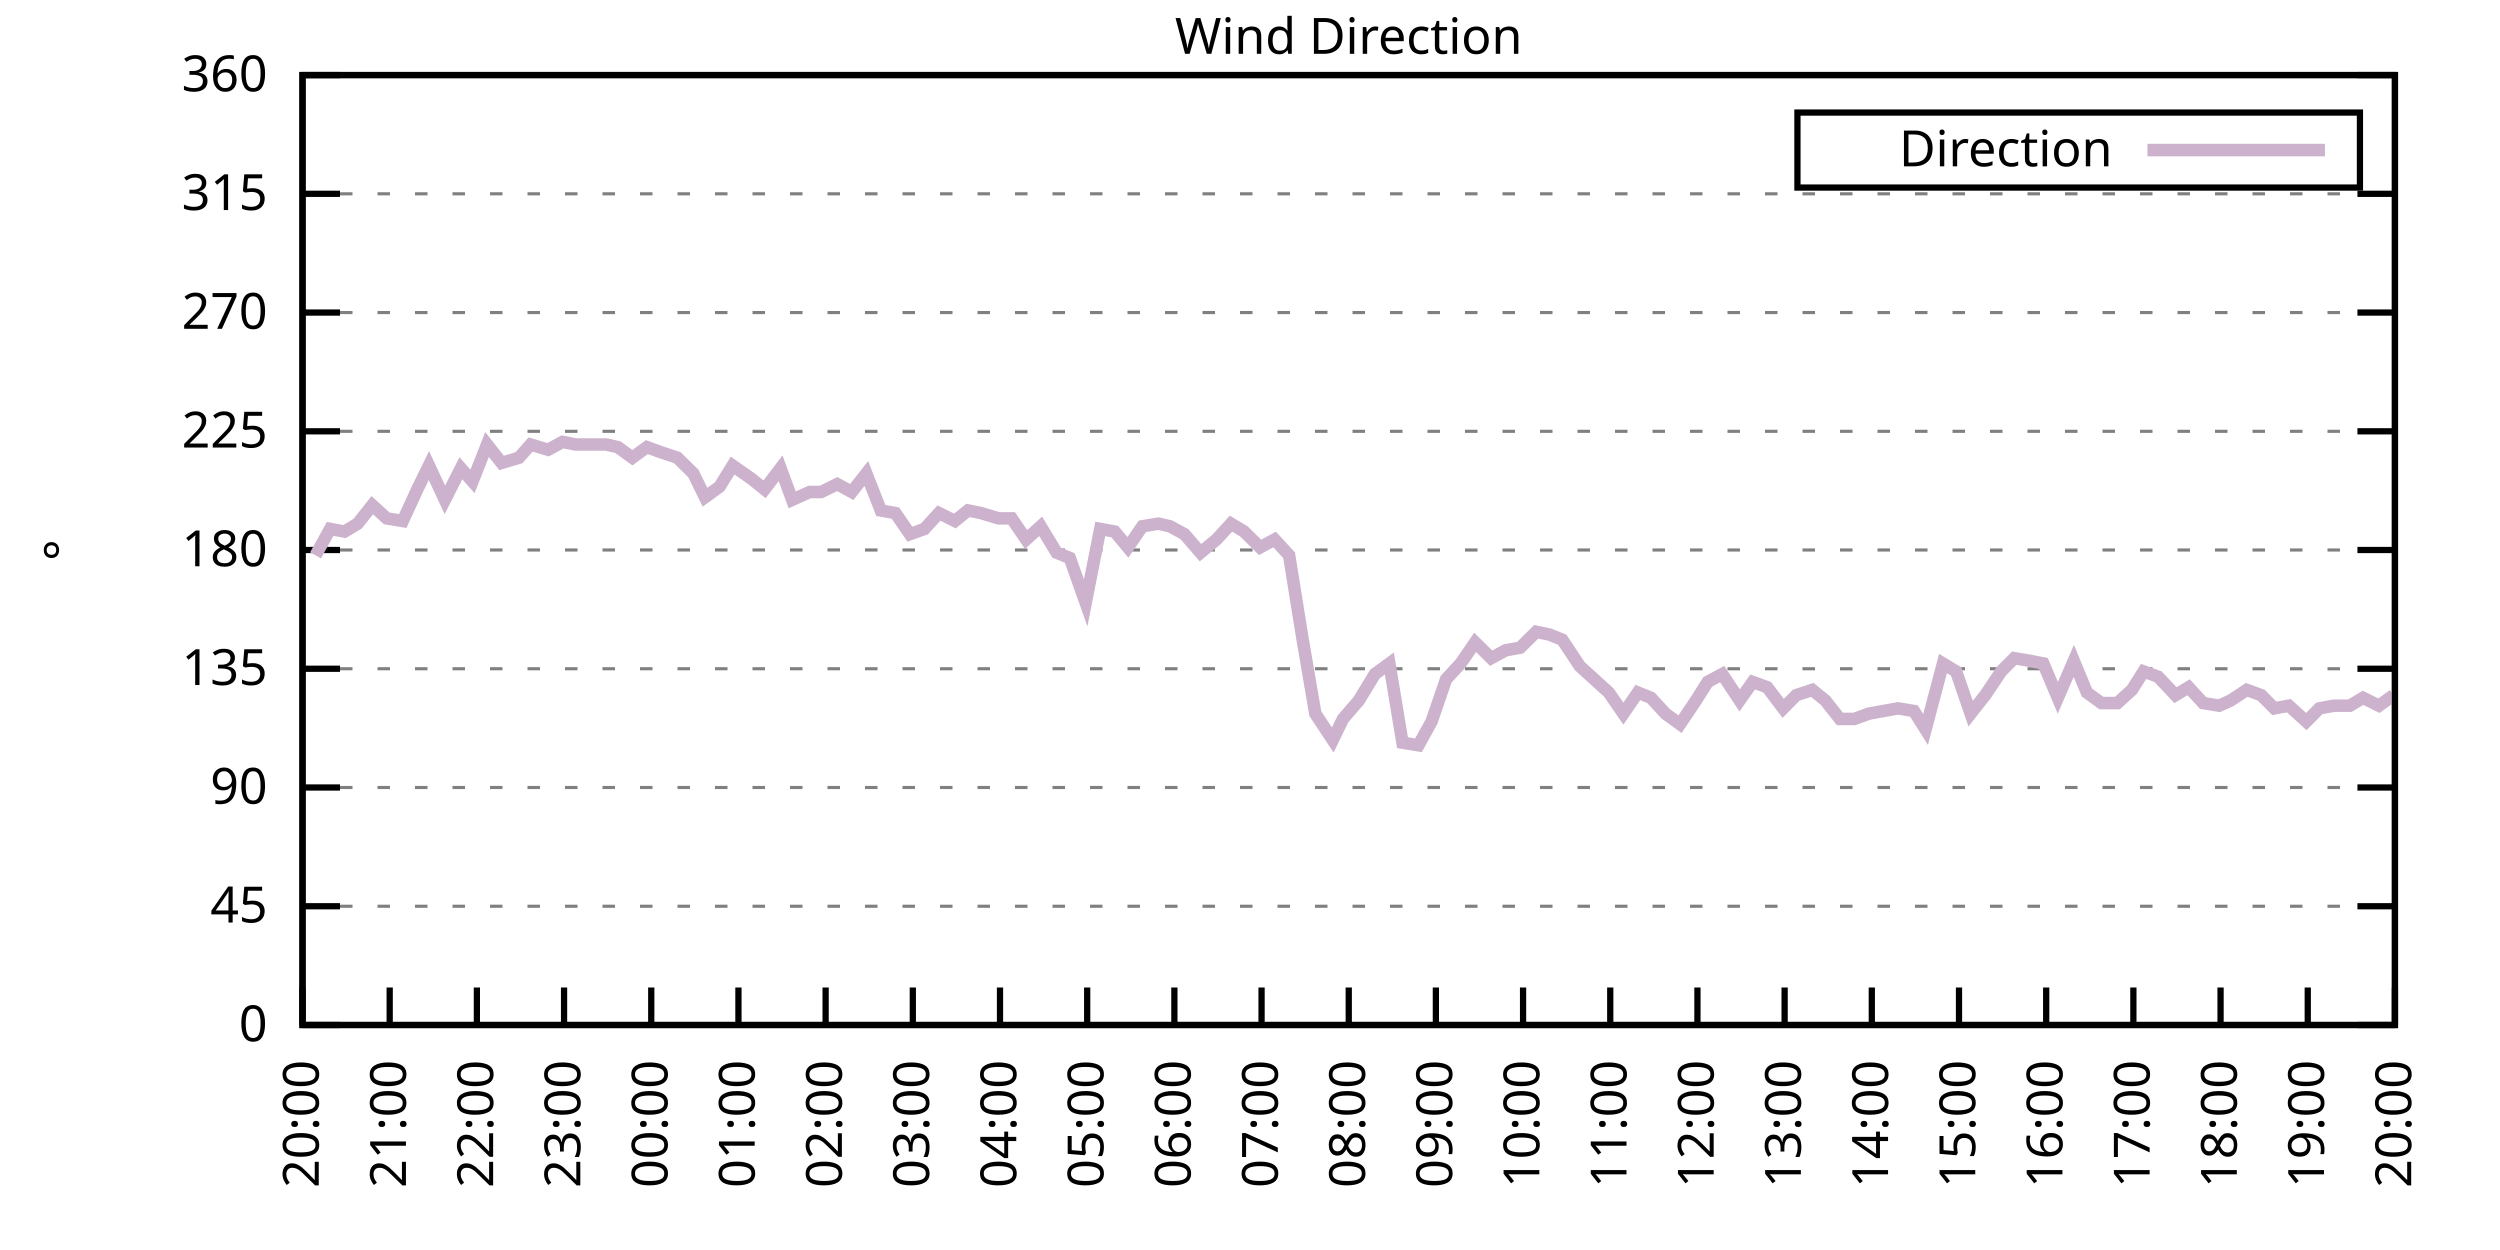
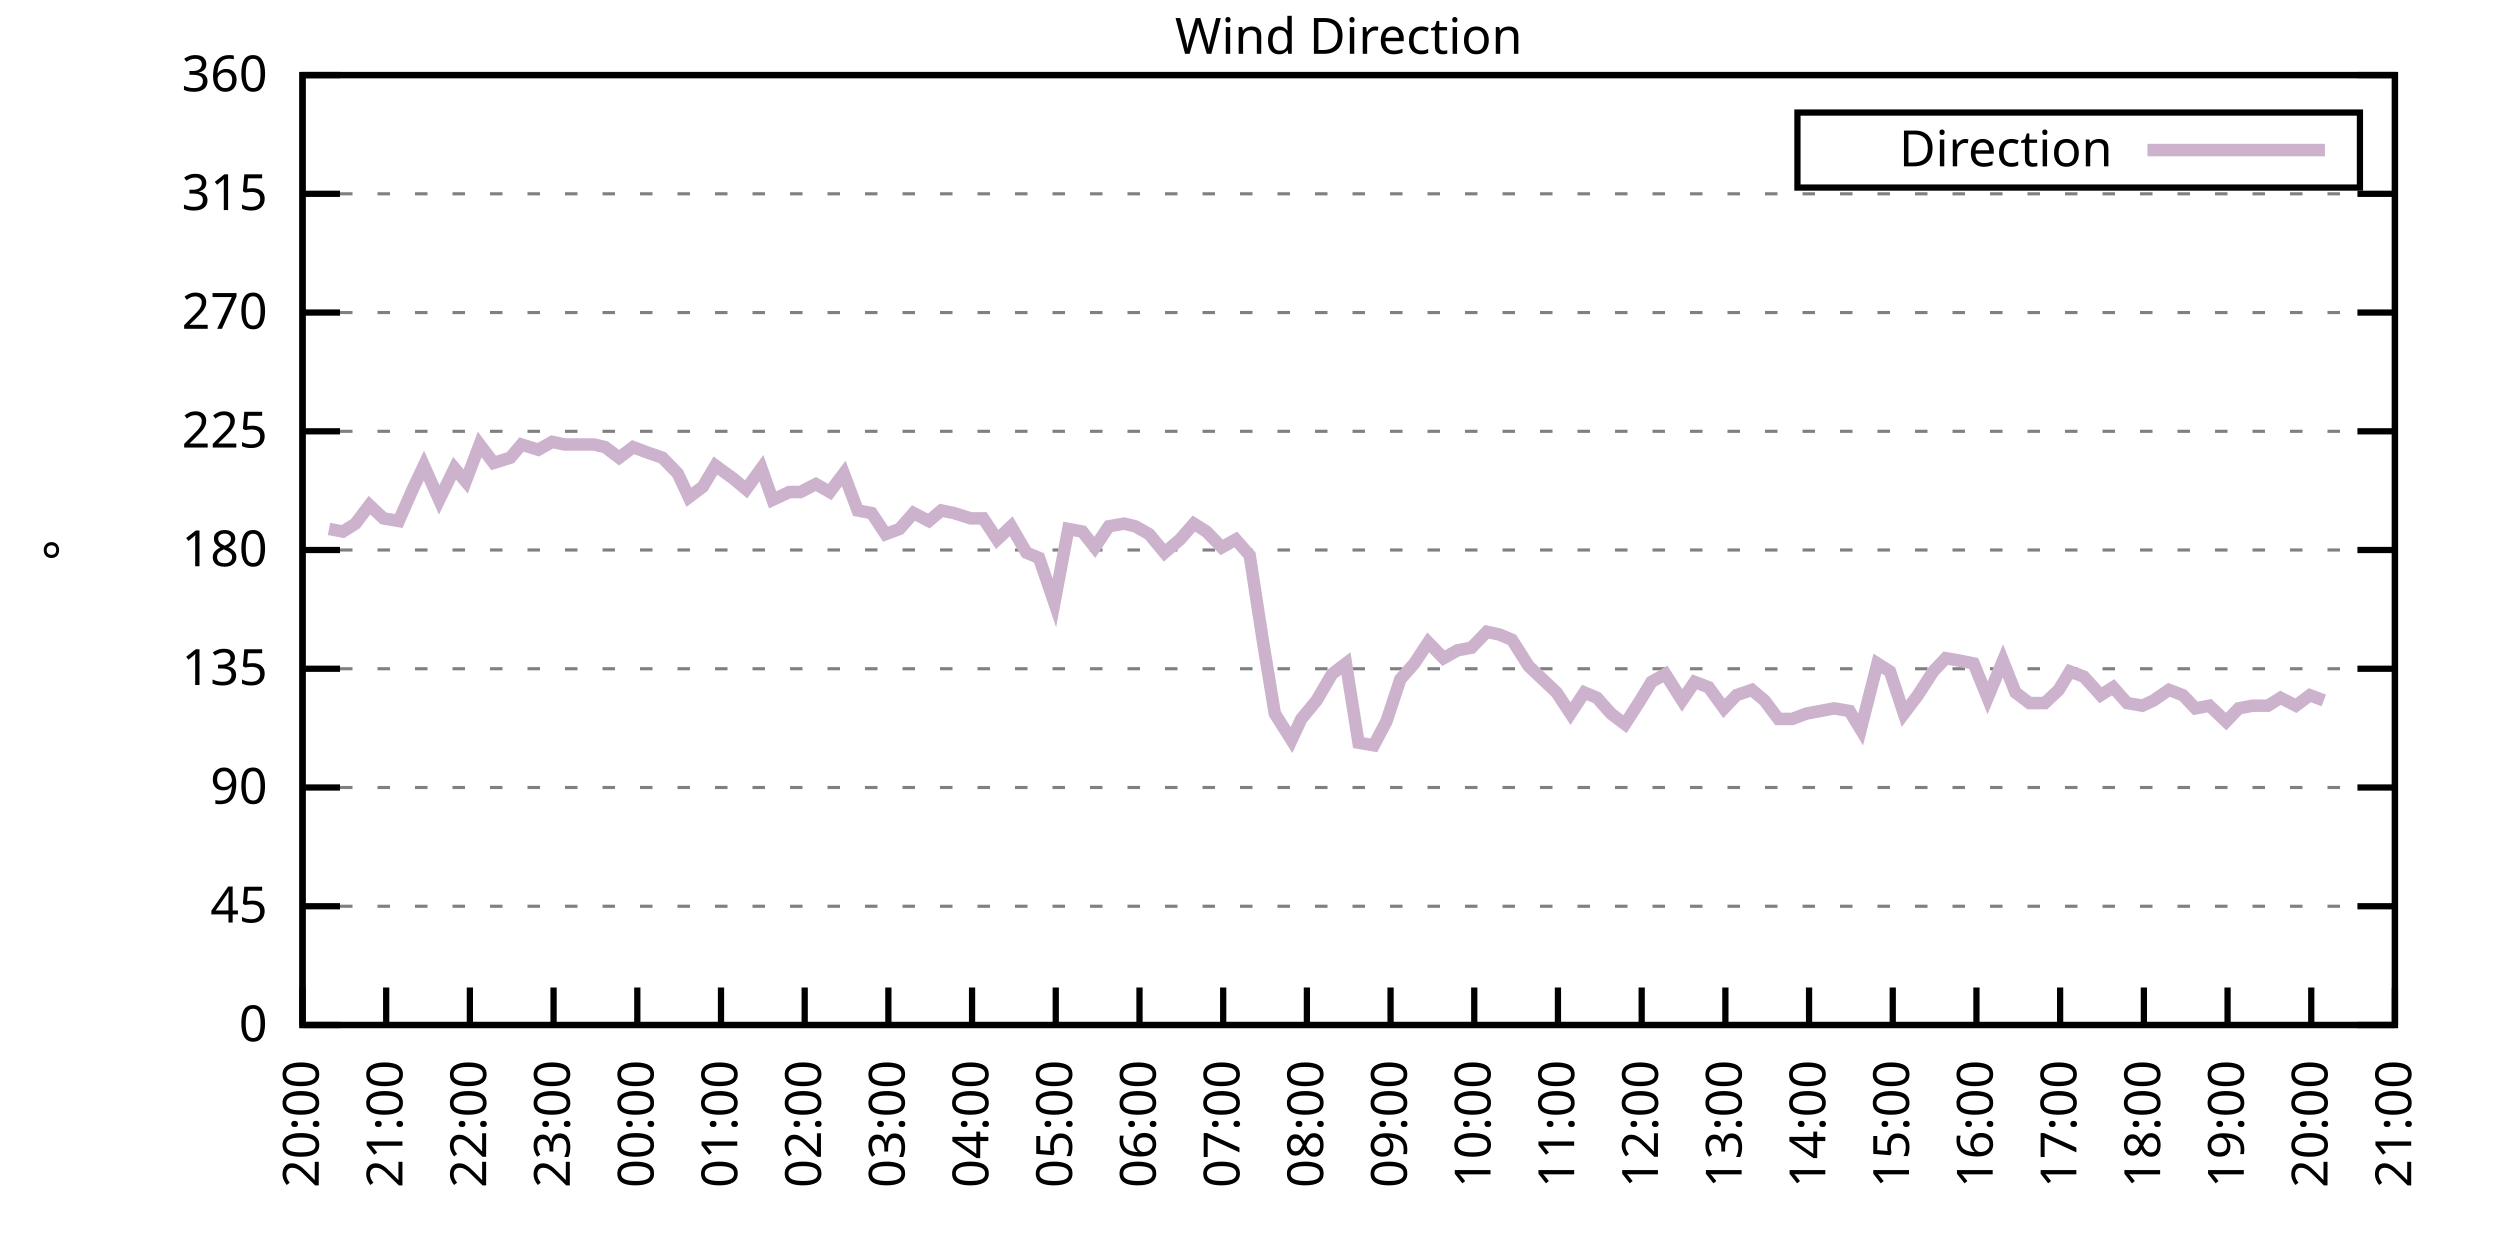
<svg xmlns="http://www.w3.org/2000/svg" xmlns:xlink="http://www.w3.org/1999/xlink" width="400" height="200" viewBox="0 0 400 200">
  <g id="gnuplot_canvas">
    <rect x="0" y="0" width="400" height="200" fill="none" />
    <defs>
      <circle id="gpDot" r="0.5" stroke-width="0.5" stroke="currentColor" />
      <path id="gpPt0" stroke-width="0.333" stroke="currentColor" d="M-1,0 h2 M0,-1 v2" />
      <path id="gpPt1" stroke-width="0.333" stroke="currentColor" d="M-1,-1 L1,1 M1,-1 L-1,1" />
      <path id="gpPt2" stroke-width="0.333" stroke="currentColor" d="M-1,0 L1,0 M0,-1 L0,1 M-1,-1 L1,1 M-1,1 L1,-1" />
      <rect id="gpPt3" stroke-width="0.333" stroke="currentColor" x="-1" y="-1" width="2" height="2" />
      <rect id="gpPt4" stroke-width="0.333" stroke="currentColor" fill="currentColor" x="-1" y="-1" width="2" height="2" />
      <circle id="gpPt5" stroke-width="0.333" stroke="currentColor" cx="0" cy="0" r="1" />
      <use xlink:href="#gpPt5" id="gpPt6" fill="currentColor" stroke="none" />
      <path id="gpPt7" stroke-width="0.333" stroke="currentColor" d="M0,-1.33 L-1.33,0.67 L1.33,0.67 z" />
      <use xlink:href="#gpPt7" id="gpPt8" fill="currentColor" stroke="none" />
      <use xlink:href="#gpPt7" id="gpPt9" stroke="currentColor" transform="rotate(180)" />
      <use xlink:href="#gpPt9" id="gpPt10" fill="currentColor" stroke="none" />
      <use xlink:href="#gpPt3" id="gpPt11" stroke="currentColor" transform="rotate(45)" />
      <use xlink:href="#gpPt11" id="gpPt12" fill="currentColor" stroke="none" />
      <path id="gpPt13" stroke-width="0.333" stroke="currentColor" d="M0,1.330 L1.265,0.411 L0.782,-1.067 L-0.782,-1.076 L-1.265,0.411 z" />
      <use xlink:href="#gpPt13" id="gpPt14" fill="currentColor" stroke="none" />
      <filter id="textbox" filterUnits="objectBoundingBox" x="0" y="0" height="1" width="1">
        <feFlood flood-color="white" flood-opacity="1" result="bgnd" />
        <feComposite in="SourceGraphic" in2="bgnd" operator="atop" />
      </filter>
      <filter id="greybox" filterUnits="objectBoundingBox" x="0" y="0" height="1" width="1">
        <feFlood flood-color="lightgrey" flood-opacity="1" result="grey" />
        <feComposite in="SourceGraphic" in2="grey" operator="atop" />
      </filter>
    </defs>
    <g fill="none" color="white" stroke="currentColor" stroke-width="1.00" stroke-linecap="butt" stroke-linejoin="miter">
</g>
    <g fill="none" color="black" stroke="currentColor" stroke-width="1.00" stroke-linecap="butt" stroke-linejoin="miter">
      <g stroke="none" shape-rendering="crispEdges">
        <polygon fill="rgb(255, 255, 255)" points="48.40,164.00 383.18,164.00 383.18,12.02 48.40,12.02 " />
      </g>
    </g>
    <g fill="none" color="black" stroke="currentColor" stroke-width="1.00" stroke-linecap="butt" stroke-linejoin="miter">
</g>
    <g fill="none" color="black" stroke="black" stroke-width="0.50" stroke-linecap="butt" stroke-linejoin="miter">
</g>
    <g fill="none" color="gray" stroke="currentColor" stroke-width="0.50" stroke-linecap="butt" stroke-linejoin="miter">
      <path stroke="gray" stroke-dasharray="2,4" class="gridline" d="M48.40,164.00 L383.19,164.00  " />
    </g>
    <g fill="none" color="gray" stroke="gray" stroke-width="1.00" stroke-linecap="butt" stroke-linejoin="miter">
</g>
    <g fill="none" color="black" stroke="currentColor" stroke-width="1.00" stroke-linecap="butt" stroke-linejoin="miter">
      <path stroke="black" d="M48.40,164.00 L54.40,164.00 M383.19,164.00 L377.19,164.00  " />
      <g transform="translate(42.80,166.60)" stroke="none" fill="black" font-family="Sans" font-size="8.00" text-anchor="end">
        <text>
          <tspan font-family="Sans"> 0</tspan>
        </text>
      </g>
    </g>
    <g fill="none" color="black" stroke="currentColor" stroke-width="1.00" stroke-linecap="butt" stroke-linejoin="miter">
</g>
    <g fill="none" color="black" stroke="black" stroke-width="0.50" stroke-linecap="butt" stroke-linejoin="miter">
</g>
    <g fill="none" color="gray" stroke="currentColor" stroke-width="0.50" stroke-linecap="butt" stroke-linejoin="miter">
      <path stroke="gray" stroke-dasharray="2,4" class="gridline" d="M48.40,145.00 L383.19,145.00  " />
    </g>
    <g fill="none" color="gray" stroke="gray" stroke-width="1.00" stroke-linecap="butt" stroke-linejoin="miter">
</g>
    <g fill="none" color="black" stroke="currentColor" stroke-width="1.00" stroke-linecap="butt" stroke-linejoin="miter">
      <path stroke="black" d="M48.40,145.00 L54.40,145.00 M383.19,145.00 L377.19,145.00  " />
      <g transform="translate(42.80,147.60)" stroke="none" fill="black" font-family="Sans" font-size="8.00" text-anchor="end">
        <text>
          <tspan font-family="Sans"> 45</tspan>
        </text>
      </g>
    </g>
    <g fill="none" color="black" stroke="currentColor" stroke-width="1.00" stroke-linecap="butt" stroke-linejoin="miter">
</g>
    <g fill="none" color="black" stroke="black" stroke-width="0.50" stroke-linecap="butt" stroke-linejoin="miter">
</g>
    <g fill="none" color="gray" stroke="currentColor" stroke-width="0.50" stroke-linecap="butt" stroke-linejoin="miter">
      <path stroke="gray" stroke-dasharray="2,4" class="gridline" d="M48.40,126.00 L383.19,126.00  " />
    </g>
    <g fill="none" color="gray" stroke="gray" stroke-width="1.00" stroke-linecap="butt" stroke-linejoin="miter">
</g>
    <g fill="none" color="black" stroke="currentColor" stroke-width="1.00" stroke-linecap="butt" stroke-linejoin="miter">
      <path stroke="black" d="M48.40,126.00 L54.40,126.00 M383.19,126.00 L377.19,126.00  " />
      <g transform="translate(42.80,128.60)" stroke="none" fill="black" font-family="Sans" font-size="8.00" text-anchor="end">
        <text>
          <tspan font-family="Sans"> 90</tspan>
        </text>
      </g>
    </g>
    <g fill="none" color="black" stroke="currentColor" stroke-width="1.00" stroke-linecap="butt" stroke-linejoin="miter">
</g>
    <g fill="none" color="black" stroke="black" stroke-width="0.50" stroke-linecap="butt" stroke-linejoin="miter">
</g>
    <g fill="none" color="gray" stroke="currentColor" stroke-width="0.50" stroke-linecap="butt" stroke-linejoin="miter">
      <path stroke="gray" stroke-dasharray="2,4" class="gridline" d="M48.40,107.00 L383.19,107.00  " />
    </g>
    <g fill="none" color="gray" stroke="gray" stroke-width="1.00" stroke-linecap="butt" stroke-linejoin="miter">
</g>
    <g fill="none" color="black" stroke="currentColor" stroke-width="1.00" stroke-linecap="butt" stroke-linejoin="miter">
      <path stroke="black" d="M48.40,107.00 L54.40,107.00 M383.19,107.00 L377.19,107.00  " />
      <g transform="translate(42.80,109.60)" stroke="none" fill="black" font-family="Sans" font-size="8.00" text-anchor="end">
        <text>
          <tspan font-family="Sans"> 135</tspan>
        </text>
      </g>
    </g>
    <g fill="none" color="black" stroke="currentColor" stroke-width="1.00" stroke-linecap="butt" stroke-linejoin="miter">
</g>
    <g fill="none" color="black" stroke="black" stroke-width="0.50" stroke-linecap="butt" stroke-linejoin="miter">
</g>
    <g fill="none" color="gray" stroke="currentColor" stroke-width="0.50" stroke-linecap="butt" stroke-linejoin="miter">
      <path stroke="gray" stroke-dasharray="2,4" class="gridline" d="M48.40,88.00 L383.19,88.00  " />
    </g>
    <g fill="none" color="gray" stroke="gray" stroke-width="1.00" stroke-linecap="butt" stroke-linejoin="miter">
</g>
    <g fill="none" color="black" stroke="currentColor" stroke-width="1.00" stroke-linecap="butt" stroke-linejoin="miter">
      <path stroke="black" d="M48.40,88.00 L54.40,88.00 M383.19,88.00 L377.19,88.00  " />
      <g transform="translate(42.80,90.60)" stroke="none" fill="black" font-family="Sans" font-size="8.00" text-anchor="end">
        <text>
          <tspan font-family="Sans"> 180</tspan>
        </text>
      </g>
    </g>
    <g fill="none" color="black" stroke="currentColor" stroke-width="1.00" stroke-linecap="butt" stroke-linejoin="miter">
</g>
    <g fill="none" color="black" stroke="black" stroke-width="0.50" stroke-linecap="butt" stroke-linejoin="miter">
</g>
    <g fill="none" color="gray" stroke="currentColor" stroke-width="0.50" stroke-linecap="butt" stroke-linejoin="miter">
      <path stroke="gray" stroke-dasharray="2,4" class="gridline" d="M48.40,69.01 L383.19,69.01  " />
    </g>
    <g fill="none" color="gray" stroke="gray" stroke-width="1.00" stroke-linecap="butt" stroke-linejoin="miter">
</g>
    <g fill="none" color="black" stroke="currentColor" stroke-width="1.00" stroke-linecap="butt" stroke-linejoin="miter">
      <path stroke="black" d="M48.40,69.01 L54.40,69.01 M383.19,69.01 L377.19,69.01  " />
      <g transform="translate(42.80,71.61)" stroke="none" fill="black" font-family="Sans" font-size="8.00" text-anchor="end">
        <text>
          <tspan font-family="Sans"> 225</tspan>
        </text>
      </g>
    </g>
    <g fill="none" color="black" stroke="currentColor" stroke-width="1.00" stroke-linecap="butt" stroke-linejoin="miter">
</g>
    <g fill="none" color="black" stroke="black" stroke-width="0.50" stroke-linecap="butt" stroke-linejoin="miter">
</g>
    <g fill="none" color="gray" stroke="currentColor" stroke-width="0.50" stroke-linecap="butt" stroke-linejoin="miter">
      <path stroke="gray" stroke-dasharray="2,4" class="gridline" d="M48.40,50.01 L383.19,50.01  " />
    </g>
    <g fill="none" color="gray" stroke="gray" stroke-width="1.00" stroke-linecap="butt" stroke-linejoin="miter">
</g>
    <g fill="none" color="black" stroke="currentColor" stroke-width="1.00" stroke-linecap="butt" stroke-linejoin="miter">
      <path stroke="black" d="M48.40,50.01 L54.40,50.01 M383.19,50.01 L377.19,50.01  " />
      <g transform="translate(42.80,52.61)" stroke="none" fill="black" font-family="Sans" font-size="8.00" text-anchor="end">
        <text>
          <tspan font-family="Sans"> 270</tspan>
        </text>
      </g>
    </g>
    <g fill="none" color="black" stroke="currentColor" stroke-width="1.00" stroke-linecap="butt" stroke-linejoin="miter">
</g>
    <g fill="none" color="black" stroke="black" stroke-width="0.50" stroke-linecap="butt" stroke-linejoin="miter">
</g>
    <g fill="none" color="gray" stroke="currentColor" stroke-width="0.50" stroke-linecap="butt" stroke-linejoin="miter">
      <path stroke="gray" stroke-dasharray="2,4" class="gridline" d="M48.40,31.01 L383.19,31.01  " />
    </g>
    <g fill="none" color="gray" stroke="gray" stroke-width="1.00" stroke-linecap="butt" stroke-linejoin="miter">
</g>
    <g fill="none" color="black" stroke="currentColor" stroke-width="1.00" stroke-linecap="butt" stroke-linejoin="miter">
      <path stroke="black" d="M48.40,31.01 L54.40,31.01 M383.19,31.01 L377.19,31.01  " />
      <g transform="translate(42.80,33.61)" stroke="none" fill="black" font-family="Sans" font-size="8.00" text-anchor="end">
        <text>
          <tspan font-family="Sans"> 315</tspan>
        </text>
      </g>
    </g>
    <g fill="none" color="black" stroke="currentColor" stroke-width="1.00" stroke-linecap="butt" stroke-linejoin="miter">
</g>
    <g fill="none" color="black" stroke="black" stroke-width="0.50" stroke-linecap="butt" stroke-linejoin="miter">
</g>
    <g fill="none" color="gray" stroke="currentColor" stroke-width="0.50" stroke-linecap="butt" stroke-linejoin="miter">
      <path stroke="gray" stroke-dasharray="2,4" class="gridline" d="M48.40,12.01 L383.19,12.01  " />
    </g>
    <g fill="none" color="gray" stroke="gray" stroke-width="1.00" stroke-linecap="butt" stroke-linejoin="miter">
</g>
    <g fill="none" color="black" stroke="currentColor" stroke-width="1.00" stroke-linecap="butt" stroke-linejoin="miter">
      <path stroke="black" d="M48.40,12.01 L54.40,12.01 M383.19,12.01 L377.19,12.01  " />
      <g transform="translate(42.80,14.61)" stroke="none" fill="black" font-family="Sans" font-size="8.00" text-anchor="end">
        <text>
          <tspan font-family="Sans"> 360</tspan>
        </text>
      </g>
    </g>
    <g fill="none" color="black" stroke="currentColor" stroke-width="1.00" stroke-linecap="butt" stroke-linejoin="miter">
      <path stroke="black" d="M48.40,164.00 L48.40,158.00  " />
      <g transform="translate(51.00,169.60) rotate(270.00)" stroke="none" fill="black" font-family="Sans" font-size="8.00" text-anchor="end">
        <text>
          <tspan font-family="Sans">20:00</tspan>
        </text>
      </g>
    </g>
    <g fill="none" color="black" stroke="currentColor" stroke-width="1.00" stroke-linecap="butt" stroke-linejoin="miter">
-       <path stroke="black" d="M62.35,164.00 L62.35,158.00  " />
-       <g transform="translate(64.95,169.60) rotate(270.00)" stroke="none" fill="black" font-family="Sans" font-size="8.00" text-anchor="end">
+       <path stroke="black" d="M61.79,164.00 L61.79,158.00  " />
+       <g transform="translate(64.39,169.60) rotate(270.00)" stroke="none" fill="black" font-family="Sans" font-size="8.00" text-anchor="end">
        <text>
          <tspan font-family="Sans">21:00</tspan>
        </text>
      </g>
    </g>
    <g fill="none" color="black" stroke="currentColor" stroke-width="1.00" stroke-linecap="butt" stroke-linejoin="miter">
-       <path stroke="black" d="M76.30,164.00 L76.30,158.00  " />
-       <g transform="translate(78.90,169.60) rotate(270.00)" stroke="none" fill="black" font-family="Sans" font-size="8.00" text-anchor="end">
+       <path stroke="black" d="M75.18,164.00 L75.18,158.00  " />
+       <g transform="translate(77.78,169.60) rotate(270.00)" stroke="none" fill="black" font-family="Sans" font-size="8.00" text-anchor="end">
        <text>
          <tspan font-family="Sans">22:00</tspan>
        </text>
      </g>
    </g>
    <g fill="none" color="black" stroke="currentColor" stroke-width="1.00" stroke-linecap="butt" stroke-linejoin="miter">
-       <path stroke="black" d="M90.25,164.00 L90.25,158.00  " />
-       <g transform="translate(92.85,169.60) rotate(270.00)" stroke="none" fill="black" font-family="Sans" font-size="8.00" text-anchor="end">
+       <path stroke="black" d="M88.57,164.00 L88.57,158.00  " />
+       <g transform="translate(91.17,169.60) rotate(270.00)" stroke="none" fill="black" font-family="Sans" font-size="8.00" text-anchor="end">
        <text>
          <tspan font-family="Sans">23:00</tspan>
        </text>
      </g>
    </g>
    <g fill="none" color="black" stroke="currentColor" stroke-width="1.00" stroke-linecap="butt" stroke-linejoin="miter">
-       <path stroke="black" d="M104.20,164.00 L104.20,158.00  " />
-       <g transform="translate(106.80,169.60) rotate(270.00)" stroke="none" fill="black" font-family="Sans" font-size="8.00" text-anchor="end">
+       <path stroke="black" d="M101.97,164.00 L101.97,158.00  " />
+       <g transform="translate(104.57,169.60) rotate(270.00)" stroke="none" fill="black" font-family="Sans" font-size="8.00" text-anchor="end">
        <text>
          <tspan font-family="Sans">00:00</tspan>
        </text>
      </g>
    </g>
    <g fill="none" color="black" stroke="currentColor" stroke-width="1.00" stroke-linecap="butt" stroke-linejoin="miter">
-       <path stroke="black" d="M118.15,164.00 L118.15,158.00  " />
-       <g transform="translate(120.75,169.60) rotate(270.00)" stroke="none" fill="black" font-family="Sans" font-size="8.00" text-anchor="end">
+       <path stroke="black" d="M115.36,164.00 L115.36,158.00  " />
+       <g transform="translate(117.96,169.60) rotate(270.00)" stroke="none" fill="black" font-family="Sans" font-size="8.00" text-anchor="end">
        <text>
          <tspan font-family="Sans">01:00</tspan>
        </text>
      </g>
    </g>
    <g fill="none" color="black" stroke="currentColor" stroke-width="1.00" stroke-linecap="butt" stroke-linejoin="miter">
-       <path stroke="black" d="M132.10,164.00 L132.10,158.00  " />
-       <g transform="translate(134.70,169.60) rotate(270.00)" stroke="none" fill="black" font-family="Sans" font-size="8.00" text-anchor="end">
+       <path stroke="black" d="M128.75,164.00 L128.75,158.00  " />
+       <g transform="translate(131.35,169.60) rotate(270.00)" stroke="none" fill="black" font-family="Sans" font-size="8.00" text-anchor="end">
        <text>
          <tspan font-family="Sans">02:00</tspan>
        </text>
      </g>
    </g>
    <g fill="none" color="black" stroke="currentColor" stroke-width="1.00" stroke-linecap="butt" stroke-linejoin="miter">
-       <path stroke="black" d="M146.05,164.00 L146.05,158.00  " />
-       <g transform="translate(148.65,169.60) rotate(270.00)" stroke="none" fill="black" font-family="Sans" font-size="8.00" text-anchor="end">
+       <path stroke="black" d="M142.14,164.00 L142.14,158.00  " />
+       <g transform="translate(144.74,169.60) rotate(270.00)" stroke="none" fill="black" font-family="Sans" font-size="8.00" text-anchor="end">
        <text>
          <tspan font-family="Sans">03:00</tspan>
        </text>
      </g>
    </g>
    <g fill="none" color="black" stroke="currentColor" stroke-width="1.00" stroke-linecap="butt" stroke-linejoin="miter">
-       <path stroke="black" d="M160.00,164.00 L160.00,158.00  " />
-       <g transform="translate(162.60,169.60) rotate(270.00)" stroke="none" fill="black" font-family="Sans" font-size="8.00" text-anchor="end">
+       <path stroke="black" d="M155.53,164.00 L155.53,158.00  " />
+       <g transform="translate(158.13,169.60) rotate(270.00)" stroke="none" fill="black" font-family="Sans" font-size="8.00" text-anchor="end">
        <text>
          <tspan font-family="Sans">04:00</tspan>
        </text>
      </g>
    </g>
    <g fill="none" color="black" stroke="currentColor" stroke-width="1.00" stroke-linecap="butt" stroke-linejoin="miter">
-       <path stroke="black" d="M173.95,164.00 L173.95,158.00  " />
-       <g transform="translate(176.55,169.60) rotate(270.00)" stroke="none" fill="black" font-family="Sans" font-size="8.00" text-anchor="end">
+       <path stroke="black" d="M168.92,164.00 L168.92,158.00  " />
+       <g transform="translate(171.52,169.60) rotate(270.00)" stroke="none" fill="black" font-family="Sans" font-size="8.00" text-anchor="end">
        <text>
          <tspan font-family="Sans">05:00</tspan>
        </text>
      </g>
    </g>
    <g fill="none" color="black" stroke="currentColor" stroke-width="1.00" stroke-linecap="butt" stroke-linejoin="miter">
-       <path stroke="black" d="M187.90,164.00 L187.90,158.00  " />
-       <g transform="translate(190.50,169.60) rotate(270.00)" stroke="none" fill="black" font-family="Sans" font-size="8.00" text-anchor="end">
+       <path stroke="black" d="M182.32,164.00 L182.32,158.00  " />
+       <g transform="translate(184.92,169.60) rotate(270.00)" stroke="none" fill="black" font-family="Sans" font-size="8.00" text-anchor="end">
        <text>
          <tspan font-family="Sans">06:00</tspan>
        </text>
      </g>
    </g>
    <g fill="none" color="black" stroke="currentColor" stroke-width="1.00" stroke-linecap="butt" stroke-linejoin="miter">
-       <path stroke="black" d="M201.85,164.00 L201.85,158.00  " />
-       <g transform="translate(204.45,169.60) rotate(270.00)" stroke="none" fill="black" font-family="Sans" font-size="8.00" text-anchor="end">
+       <path stroke="black" d="M195.71,164.00 L195.71,158.00  " />
+       <g transform="translate(198.31,169.60) rotate(270.00)" stroke="none" fill="black" font-family="Sans" font-size="8.00" text-anchor="end">
        <text>
          <tspan font-family="Sans">07:00</tspan>
        </text>
      </g>
    </g>
    <g fill="none" color="black" stroke="currentColor" stroke-width="1.00" stroke-linecap="butt" stroke-linejoin="miter">
-       <path stroke="black" d="M215.80,164.00 L215.80,158.00  " />
-       <g transform="translate(218.40,169.60) rotate(270.00)" stroke="none" fill="black" font-family="Sans" font-size="8.00" text-anchor="end">
+       <path stroke="black" d="M209.10,164.00 L209.10,158.00  " />
+       <g transform="translate(211.70,169.60) rotate(270.00)" stroke="none" fill="black" font-family="Sans" font-size="8.00" text-anchor="end">
        <text>
          <tspan font-family="Sans">08:00</tspan>
        </text>
      </g>
    </g>
    <g fill="none" color="black" stroke="currentColor" stroke-width="1.00" stroke-linecap="butt" stroke-linejoin="miter">
-       <path stroke="black" d="M229.74,164.00 L229.74,158.00  " />
-       <g transform="translate(232.34,169.60) rotate(270.00)" stroke="none" fill="black" font-family="Sans" font-size="8.00" text-anchor="end">
+       <path stroke="black" d="M222.49,164.00 L222.49,158.00  " />
+       <g transform="translate(225.09,169.60) rotate(270.00)" stroke="none" fill="black" font-family="Sans" font-size="8.00" text-anchor="end">
        <text>
          <tspan font-family="Sans">09:00</tspan>
        </text>
      </g>
    </g>
    <g fill="none" color="black" stroke="currentColor" stroke-width="1.00" stroke-linecap="butt" stroke-linejoin="miter">
-       <path stroke="black" d="M243.69,164.00 L243.69,158.00  " />
-       <g transform="translate(246.29,169.60) rotate(270.00)" stroke="none" fill="black" font-family="Sans" font-size="8.00" text-anchor="end">
+       <path stroke="black" d="M235.88,164.00 L235.88,158.00  " />
+       <g transform="translate(238.48,169.60) rotate(270.00)" stroke="none" fill="black" font-family="Sans" font-size="8.00" text-anchor="end">
        <text>
          <tspan font-family="Sans">10:00</tspan>
        </text>
      </g>
    </g>
    <g fill="none" color="black" stroke="currentColor" stroke-width="1.00" stroke-linecap="butt" stroke-linejoin="miter">
-       <path stroke="black" d="M257.64,164.00 L257.64,158.00  " />
-       <g transform="translate(260.24,169.60) rotate(270.00)" stroke="none" fill="black" font-family="Sans" font-size="8.00" text-anchor="end">
+       <path stroke="black" d="M249.27,164.00 L249.27,158.00  " />
+       <g transform="translate(251.87,169.60) rotate(270.00)" stroke="none" fill="black" font-family="Sans" font-size="8.00" text-anchor="end">
        <text>
          <tspan font-family="Sans">11:00</tspan>
        </text>
      </g>
    </g>
    <g fill="none" color="black" stroke="currentColor" stroke-width="1.00" stroke-linecap="butt" stroke-linejoin="miter">
-       <path stroke="black" d="M271.59,164.00 L271.59,158.00  " />
-       <g transform="translate(274.19,169.60) rotate(270.00)" stroke="none" fill="black" font-family="Sans" font-size="8.00" text-anchor="end">
+       <path stroke="black" d="M262.67,164.00 L262.67,158.00  " />
+       <g transform="translate(265.27,169.60) rotate(270.00)" stroke="none" fill="black" font-family="Sans" font-size="8.00" text-anchor="end">
        <text>
          <tspan font-family="Sans">12:00</tspan>
        </text>
      </g>
    </g>
    <g fill="none" color="black" stroke="currentColor" stroke-width="1.00" stroke-linecap="butt" stroke-linejoin="miter">
-       <path stroke="black" d="M285.54,164.00 L285.54,158.00  " />
-       <g transform="translate(288.14,169.60) rotate(270.00)" stroke="none" fill="black" font-family="Sans" font-size="8.00" text-anchor="end">
+       <path stroke="black" d="M276.06,164.00 L276.06,158.00  " />
+       <g transform="translate(278.66,169.60) rotate(270.00)" stroke="none" fill="black" font-family="Sans" font-size="8.00" text-anchor="end">
        <text>
          <tspan font-family="Sans">13:00</tspan>
        </text>
      </g>
    </g>
    <g fill="none" color="black" stroke="currentColor" stroke-width="1.00" stroke-linecap="butt" stroke-linejoin="miter">
-       <path stroke="black" d="M299.49,164.00 L299.49,158.00  " />
-       <g transform="translate(302.09,169.60) rotate(270.00)" stroke="none" fill="black" font-family="Sans" font-size="8.00" text-anchor="end">
+       <path stroke="black" d="M289.45,164.00 L289.45,158.00  " />
+       <g transform="translate(292.05,169.60) rotate(270.00)" stroke="none" fill="black" font-family="Sans" font-size="8.00" text-anchor="end">
        <text>
          <tspan font-family="Sans">14:00</tspan>
        </text>
      </g>
    </g>
    <g fill="none" color="black" stroke="currentColor" stroke-width="1.00" stroke-linecap="butt" stroke-linejoin="miter">
-       <path stroke="black" d="M313.44,164.00 L313.44,158.00  " />
-       <g transform="translate(316.04,169.60) rotate(270.00)" stroke="none" fill="black" font-family="Sans" font-size="8.00" text-anchor="end">
+       <path stroke="black" d="M302.84,164.00 L302.84,158.00  " />
+       <g transform="translate(305.44,169.60) rotate(270.00)" stroke="none" fill="black" font-family="Sans" font-size="8.00" text-anchor="end">
        <text>
          <tspan font-family="Sans">15:00</tspan>
        </text>
      </g>
    </g>
    <g fill="none" color="black" stroke="currentColor" stroke-width="1.00" stroke-linecap="butt" stroke-linejoin="miter">
-       <path stroke="black" d="M327.39,164.00 L327.39,158.00  " />
-       <g transform="translate(329.99,169.60) rotate(270.00)" stroke="none" fill="black" font-family="Sans" font-size="8.00" text-anchor="end">
+       <path stroke="black" d="M316.23,164.00 L316.23,158.00  " />
+       <g transform="translate(318.83,169.60) rotate(270.00)" stroke="none" fill="black" font-family="Sans" font-size="8.00" text-anchor="end">
        <text>
          <tspan font-family="Sans">16:00</tspan>
        </text>
      </g>
    </g>
    <g fill="none" color="black" stroke="currentColor" stroke-width="1.00" stroke-linecap="butt" stroke-linejoin="miter">
-       <path stroke="black" d="M341.34,164.00 L341.34,158.00  " />
-       <g transform="translate(343.94,169.60) rotate(270.00)" stroke="none" fill="black" font-family="Sans" font-size="8.00" text-anchor="end">
+       <path stroke="black" d="M329.62,164.00 L329.62,158.00  " />
+       <g transform="translate(332.22,169.60) rotate(270.00)" stroke="none" fill="black" font-family="Sans" font-size="8.00" text-anchor="end">
        <text>
          <tspan font-family="Sans">17:00</tspan>
        </text>
      </g>
    </g>
    <g fill="none" color="black" stroke="currentColor" stroke-width="1.00" stroke-linecap="butt" stroke-linejoin="miter">
-       <path stroke="black" d="M355.29,164.00 L355.29,158.00  " />
-       <g transform="translate(357.89,169.60) rotate(270.00)" stroke="none" fill="black" font-family="Sans" font-size="8.00" text-anchor="end">
+       <path stroke="black" d="M343.02,164.00 L343.02,158.00  " />
+       <g transform="translate(345.62,169.60) rotate(270.00)" stroke="none" fill="black" font-family="Sans" font-size="8.00" text-anchor="end">
        <text>
          <tspan font-family="Sans">18:00</tspan>
        </text>
      </g>
    </g>
    <g fill="none" color="black" stroke="currentColor" stroke-width="1.00" stroke-linecap="butt" stroke-linejoin="miter">
-       <path stroke="black" d="M369.24,164.00 L369.24,158.00  " />
-       <g transform="translate(371.84,169.60) rotate(270.00)" stroke="none" fill="black" font-family="Sans" font-size="8.00" text-anchor="end">
+       <path stroke="black" d="M356.41,164.00 L356.41,158.00  " />
+       <g transform="translate(359.01,169.60) rotate(270.00)" stroke="none" fill="black" font-family="Sans" font-size="8.00" text-anchor="end">
        <text>
          <tspan font-family="Sans">19:00</tspan>
+         </text>
+       </g>
+     </g>
+     <g fill="none" color="black" stroke="currentColor" stroke-width="1.00" stroke-linecap="butt" stroke-linejoin="miter">
+       <path stroke="black" d="M369.80,164.00 L369.80,158.00  " />
+       <g transform="translate(372.40,169.60) rotate(270.00)" stroke="none" fill="black" font-family="Sans" font-size="8.00" text-anchor="end">
+         <text>
+           <tspan font-family="Sans">20:00</tspan>
        </text>
      </g>
    </g>
    <g fill="none" color="black" stroke="currentColor" stroke-width="1.00" stroke-linecap="butt" stroke-linejoin="miter">
      <path stroke="black" d="M383.19,164.00 L383.19,158.00  " />
      <g transform="translate(385.79,169.60) rotate(270.00)" stroke="none" fill="black" font-family="Sans" font-size="8.00" text-anchor="end">
        <text>
-           <tspan font-family="Sans">20:00</tspan>
+           <tspan font-family="Sans">21:00</tspan>
        </text>
      </g>
    </g>
    <g fill="none" color="black" stroke="currentColor" stroke-width="1.00" stroke-linecap="butt" stroke-linejoin="miter">
</g>
    <g fill="none" color="black" stroke="currentColor" stroke-width="1.00" stroke-linecap="butt" stroke-linejoin="miter">
      <path stroke="black" d="M48.40,12.01 L48.40,164.00 L383.19,164.00 L383.19,12.01 L48.40,12.01 Z  " />
    </g>
    <g fill="none" color="black" stroke="currentColor" stroke-width="1.00" stroke-linecap="butt" stroke-linejoin="miter">
</g>
    <g fill="none" color="black" stroke="currentColor" stroke-width="1.00" stroke-linecap="butt" stroke-linejoin="miter">
      <path stroke="black" d="M287.59,30.01 L287.59,18.01 L377.59,18.01 L377.59,30.01 L287.59,30.01 Z  " />
    </g>
    <g id="Wind_direction_plot_1">
      <g fill="none" color="white" stroke="black" stroke-width="2.00" stroke-linecap="butt" stroke-linejoin="miter">
</g>
      <g fill="none" color="black" stroke="currentColor" stroke-width="2.00" stroke-linecap="butt" stroke-linejoin="miter">
        <g transform="translate(337.99,26.61)" stroke="none" fill="black" font-family="Sans" font-size="8.00" text-anchor="end">
          <text>
            <tspan font-family="Sans">Direction</tspan>
          </text>
        </g>
      </g>
      <g fill="none" color="black" stroke="currentColor" stroke-width="2.00" stroke-linecap="butt" stroke-linejoin="miter">
-         <path stroke="rgb(204, 178, 204)" d="M343.59,24.01 L371.99,24.01 M50.49,88.85 L52.82,84.63 L55.14,85.05 L57.23,83.78 L59.56,80.83 L61.88,82.94   L64.44,83.36 L66.77,78.29 L68.63,74.49 L71.18,79.98 L73.74,74.92 L75.60,77.03 L77.93,71.12 L80.25,74.07   L83.04,73.23 L84.90,71.12 L87.69,71.96 L90.02,70.70 L92.11,71.12 L94.67,71.12 L96.99,71.12 L98.85,71.54   L101.18,73.23 L103.50,71.54 L105.83,72.38 L108.38,73.23 L110.94,75.76 L112.80,79.56 L115.13,77.87 L117.22,74.49   L120.24,76.61 L122.33,78.29 L124.89,74.92 L126.75,79.98 L129.54,78.72 L131.40,78.72 L133.96,77.45 L136.28,78.72   L138.61,75.76 L140.93,81.67 L143.26,82.09 L145.58,85.47 L147.91,84.63 L150.23,82.09 L152.79,83.36 L154.88,81.67   L156.97,82.09 L159.76,82.94 L161.86,82.94 L164.18,86.32 L166.51,84.21 L169.06,88.43 L171.16,89.27 L173.71,96.45   L176.04,84.63 L178.36,85.05 L180.46,87.58 L182.78,84.21 L185.34,83.78 L187.20,84.21 L189.52,85.47 L192.08,88.43   L194.64,86.32 L196.96,83.78 L199.06,85.05 L201.61,87.58 L203.94,86.32 L206.26,88.85 L208.36,101.94 L210.45,114.18   L213.24,118.40 L214.87,115.03 L217.42,112.07 L219.98,107.85 L222.30,106.16 L224.40,118.83 L226.95,119.25 L229.05,115.45   L231.37,108.69 L233.70,106.16 L236.02,102.78 L238.58,105.31 L240.90,104.05 L243.23,103.63 L245.79,101.09 L247.88,101.52   L249.97,102.36 L252.76,106.58 L257.41,110.80 L259.74,114.18 L262.06,110.80 L264.15,111.65 L266.48,114.18 L268.80,115.87   L271.36,112.07 L273.22,109.11 L275.55,107.85 L278.34,112.07 L280.43,109.11 L282.75,109.96 L285.31,113.34 L287.40,111.23   L289.96,110.38 L292.05,112.07 L294.38,115.03 L296.70,115.03 L299.03,114.18 L301.35,113.76 L303.68,113.34 L306.23,113.76   L308.09,116.71 L310.88,106.16 L312.98,107.43 L315.30,114.18 L317.63,111.23 L320.18,107.43 L322.28,105.31 L324.83,105.74   L326.93,106.16 L329.25,111.65 L331.81,105.74 L333.90,110.80 L336.23,112.49 L338.78,112.49 L341.11,110.38 L342.97,107.43   L345.29,108.27 L348.08,111.23 L350.18,109.96 L352.50,112.49 L355.06,112.91 L356.92,112.07 L359.48,110.38 L361.80,111.23   L363.89,113.34 L366.22,112.91 L369.01,115.45 L371.10,113.34 L373.43,112.91 L375.98,112.91 L378.08,111.65 L380.63,112.91   L382.96,111.23  " />
+         <path stroke="rgb(204, 178, 204)" d="M343.59,24.01 L371.99,24.01 M52.64,84.63 L54.87,85.05 L56.88,83.78 L59.11,80.83 L61.35,82.94 L63.80,83.36   L66.03,78.29 L67.82,74.49 L70.27,79.98 L72.73,74.92 L74.51,77.03 L76.75,71.12 L78.98,74.07 L81.66,73.23   L83.44,71.12 L86.12,71.96 L88.35,70.70 L90.36,71.12 L92.82,71.12 L95.05,71.12 L96.83,71.54 L99.06,73.23   L101.30,71.54 L103.53,72.38 L105.98,73.23 L108.44,75.76 L110.22,79.56 L112.46,77.87 L114.47,74.49 L117.37,76.61   L119.38,78.29 L121.83,74.92 L123.62,79.98 L126.29,78.72 L128.08,78.72 L130.54,77.45 L132.77,78.72 L135.00,75.76   L137.23,81.67 L139.46,82.09 L141.69,85.47 L143.93,84.63 L146.16,82.09 L148.61,83.36 L150.62,81.67 L152.63,82.09   L155.31,82.94 L157.32,82.94 L159.55,86.32 L161.78,84.21 L164.24,88.43 L166.25,89.27 L168.70,96.45 L170.93,84.63   L173.17,85.05 L175.17,87.58 L177.41,84.21 L179.86,83.78 L181.65,84.21 L183.88,85.47 L186.33,88.43 L188.79,86.32   L191.02,83.78 L193.03,85.05 L195.48,87.58 L197.72,86.32 L199.95,88.85 L201.96,101.94 L203.97,114.18 L206.64,118.40   L208.21,115.03 L210.66,112.07 L213.12,107.85 L215.35,106.16 L217.36,118.83 L219.81,119.25 L221.82,115.45 L224.05,108.69   L226.29,106.16 L228.52,102.78 L230.97,105.31 L233.20,104.05 L235.44,103.63 L237.89,101.09 L239.90,101.52 L241.91,102.36   L244.59,106.58 L249.05,110.80 L251.28,114.18 L253.51,110.80 L255.52,111.65 L257.76,114.18 L259.99,115.87 L262.44,112.07   L264.23,109.11 L266.46,107.85 L269.14,112.07 L271.15,109.11 L273.38,109.96 L275.83,113.34 L277.84,111.23 L280.30,110.38   L282.31,112.07 L284.54,115.03 L286.77,115.03 L289.00,114.18 L291.23,113.76 L293.47,113.34 L295.92,113.76 L297.71,116.71   L300.39,106.16 L302.39,107.43 L304.63,114.18 L306.86,111.23 L309.31,107.43 L311.32,105.31 L313.78,105.74 L315.79,106.16   L318.02,111.65 L320.47,105.74 L322.48,110.80 L324.71,112.49 L327.17,112.49 L329.40,110.38 L331.19,107.43 L333.42,108.27   L336.10,111.23 L338.10,109.96 L340.34,112.49 L342.79,112.91 L344.58,112.07 L347.03,110.38 L349.26,111.23 L351.27,113.34   L353.51,112.91 L356.18,115.45 L358.19,113.34 L360.42,112.91 L362.88,112.91 L364.89,111.65 L367.34,112.91 L369.58,111.23   L371.81,112.07  " />
      </g>
    </g>
    <g fill="none" color="black" stroke="currentColor" stroke-width="2.00" stroke-linecap="butt" stroke-linejoin="miter">
</g>
    <g fill="none" color="black" stroke="black" stroke-width="1.00" stroke-linecap="butt" stroke-linejoin="miter">
</g>
    <g fill="none" color="black" stroke="currentColor" stroke-width="1.00" stroke-linecap="butt" stroke-linejoin="miter">
      <path stroke="black" d="M48.40,12.01 L48.40,164.00 L383.19,164.00 L383.19,12.01 L48.40,12.01 Z  " />
      <g transform="translate(12.80,88.01) rotate(270.00)" stroke="none" fill="black" font-family="Sans" font-size="8.00" text-anchor="middle">
        <text>
          <tspan font-family="Sans">°</tspan>
        </text>
      </g>
    </g>
    <g fill="none" color="black" stroke="currentColor" stroke-width="1.00" stroke-linecap="butt" stroke-linejoin="miter">
</g>
    <g fill="none" color="black" stroke="currentColor" stroke-width="1.00" stroke-linecap="butt" stroke-linejoin="miter">
      <g transform="translate(215.79,8.61)" stroke="none" fill="black" font-family="Sans" font-size="8.00" text-anchor="middle">
        <text>
          <tspan font-family="Sans">Wind Direction</tspan>
        </text>
      </g>
    </g>
    <g fill="none" color="black" stroke="currentColor" stroke-width="1.00" stroke-linecap="butt" stroke-linejoin="miter">
</g>
  </g>
</svg>
